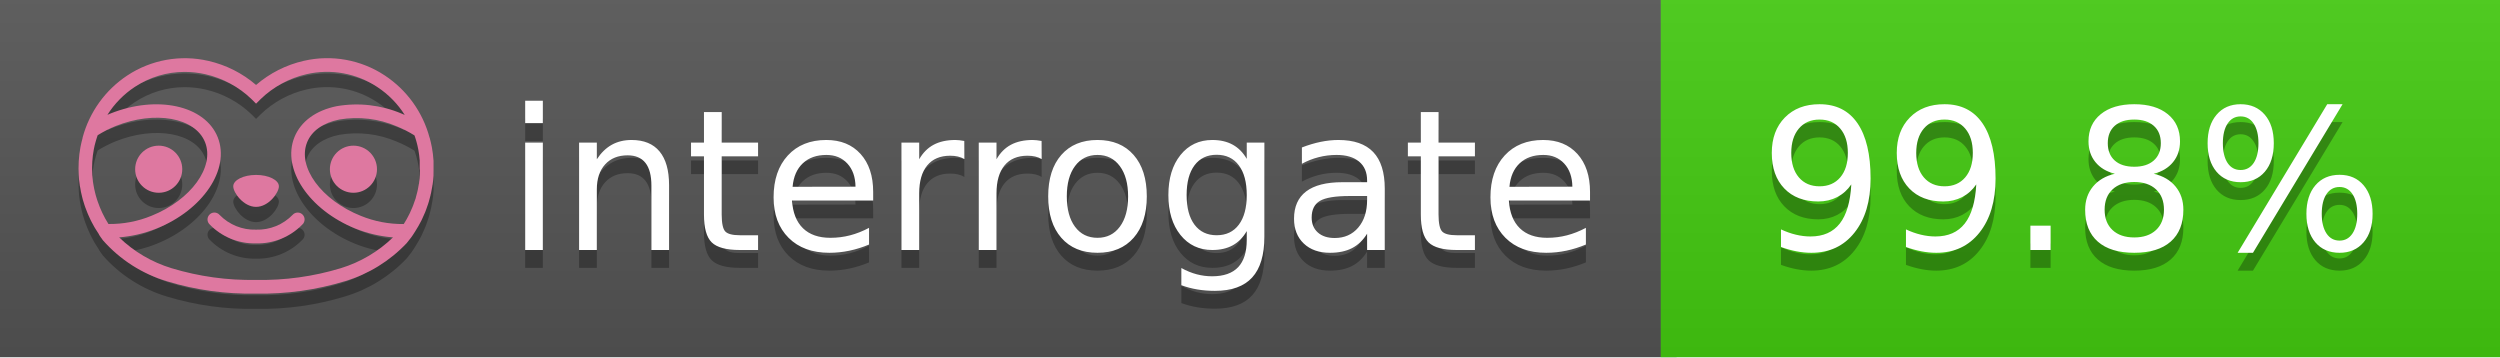
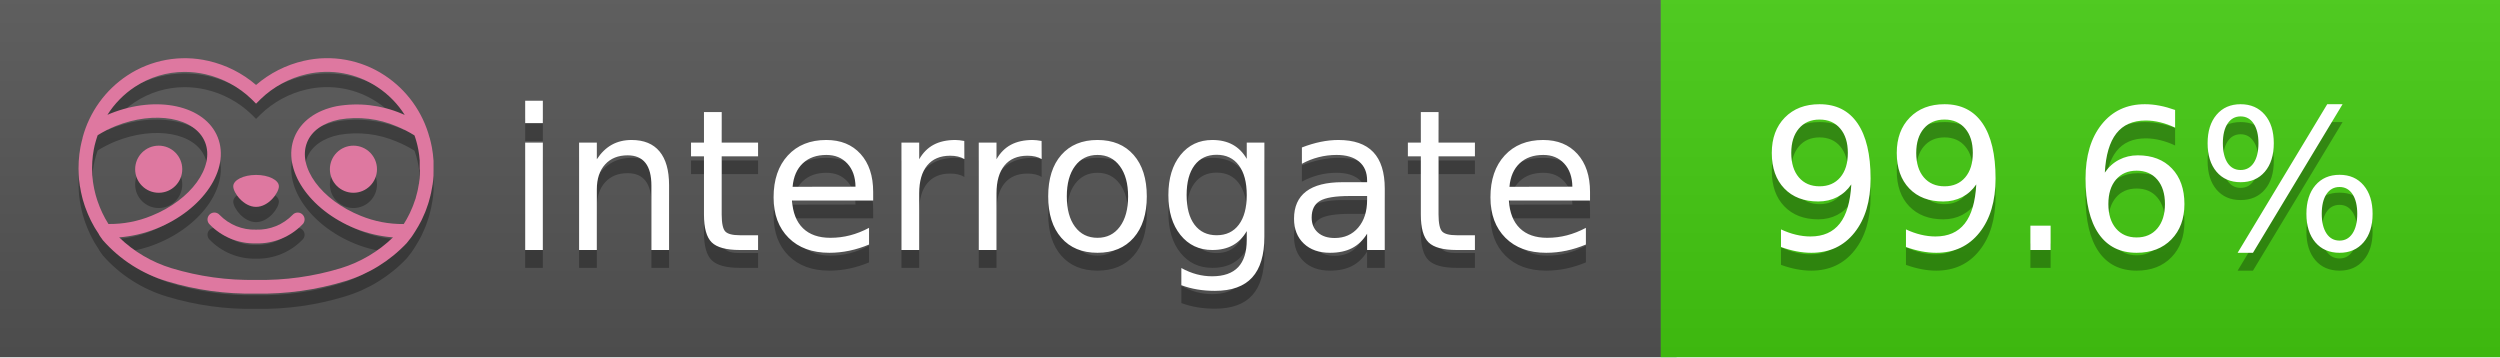
<svg xmlns="http://www.w3.org/2000/svg" width="140" height="20" viewBox="0 0 140 20" version="1.1" xml:space="preserve" style="fill-rule:evenodd;clip-rule:evenodd;stroke-linejoin:round;stroke-miterlimit:2;">
  <g transform="matrix(1,0,0,1,22,0)">
    <g id="backgrounds" transform="matrix(1.32789,0,0,1,-22.3892,0)">
      <rect x="0" y="0" width="71" height="20" style="fill:rgb(85,85,85);" />
    </g>
    <rect x="71" y="0" width="47" height="20" data-interrogate="color" style="fill:#4c1" />
    <g transform="matrix(1.19746,0,0,1,-22.3744,-4.85723e-16)">
      <rect x="0" y="0" width="118" height="20" style="fill:url(#_Linear1);" />
    </g>
  </g>
  <g fill="#fff" text-anchor="middle" font-family="DejaVu Sans,Verdana,Geneva,sans-serif" font-size="110">
    <text x="590" y="150" fill="#010101" fill-opacity=".3" transform="scale(.1)" textLength="610">interrogate</text>
    <text x="590" y="140" transform="scale(.1)" textLength="610">interrogate</text>
-     <text x="1160" y="150" fill="#010101" fill-opacity=".3" transform="scale(.1)" textLength="370" data-interrogate="result">99.8%</text>
-     <text x="1160" y="140" transform="scale(.1)" textLength="370" data-interrogate="result">99.8%</text>
+     <text x="1160" y="150" fill="#010101" fill-opacity=".3" transform="scale(.1)" textLength="370" data-interrogate="result">99.6%</text>
+     <text x="1160" y="140" transform="scale(.1)" textLength="370" data-interrogate="result">99.6%</text>
  </g>
  <g id="logo-shadow" transform="matrix(0.854876,0,0,0.854876,-6.73514,1.732)">
    <g transform="matrix(0.299012,0,0,0.299012,9.70229,-6.68582)">
      <path d="M50,64.25C52.76,64.25 55,61.13 55,59.75C55,58.37 52.76,57.25 50,57.25C47.24,57.25 45,58.37 45,59.75C45,61.13 47.24,64.25 50,64.25Z" style="fill:rgb(1,1,1);fill-opacity:0.3;fill-rule:nonzero;" />
    </g>
    <g transform="matrix(0.299012,0,0,0.299012,9.70229,-6.68582)">
      <path d="M88,49.05C86.506,43.475 83.018,38.638 78.2,35.46C72.969,32.002 66.539,30.844 60.43,32.26C56.576,33.145 52.995,34.958 50,37.54C46.998,34.958 43.411,33.149 39.55,32.27C33.441,30.853 27.011,32.011 21.78,35.47C16.97,38.652 13.489,43.489 12,49.06L12,49.13C11.82,49.79 11.66,50.46 11.53,51.13C11.146,53.207 11.021,55.323 11.16,57.43C11.16,58.03 11.26,58.63 11.34,59.23C11.34,59.51 11.43,59.79 11.48,60.07C11.53,60.35 11.58,60.68 11.64,60.98C11.7,61.28 11.8,61.69 11.89,62.05C11.98,62.41 11.99,62.47 12.05,62.68C12.16,63.07 12.28,63.46 12.41,63.84L12.58,64.34C12.72,64.74 12.88,65.14 13.04,65.53L13.23,65.98C13.403,66.373 13.583,66.767 13.77,67.16L13.99,67.59C14.19,67.97 14.39,68.35 14.61,68.73L14.87,69.15C15.1,69.52 15.33,69.89 15.58,70.26L15.58,70.32L15.99,70.93C16.14,71.14 16.29,71.36 16.45,71.57C20.206,75.83 25.086,78.95 30.53,80.57C36.839,82.48 43.41,83.385 50,83.25C56.599,83.374 63.177,82.456 69.49,80.53C74.644,78.978 79.303,76.102 83,72.19C83.34,71.78 83.65,71.35 84,70.92L84.18,70.66L84.33,70.44L84.41,70.32C84.55,70.12 84.67,69.9 84.81,69.7C85.07,69.3 85.32,68.89 85.55,68.48C85.78,68.07 86.02,67.65 86.23,67.22C86.31,67.05 86.39,66.88 86.47,66.7C86.67,66.28 86.85,65.87 87.03,65.44L87.23,64.92C87.397,64.487 87.55,64.05 87.69,63.61L87.85,63.09C87.98,62.64 88.1,62.19 88.21,61.74C88.21,61.57 88.3,61.39 88.33,61.22C88.43,60.75 88.52,60.22 88.6,59.79C88.6,59.64 88.66,59.49 88.68,59.33C88.77,58.71 88.84,58.08 88.88,57.45L88.88,54.17C88.817,53.164 88.693,52.162 88.51,51.17C88.38,50.5 88.23,49.84 88.05,49.17L88,49.05ZM85.89,56.44L85.89,57.23C85.89,57.78 85.79,58.32 85.72,58.86C85.72,59.01 85.72,59.15 85.65,59.3C85.59,59.7 85.51,60.11 85.43,60.51L85.32,60.99C85.23,61.38 85.12,61.77 85.01,62.16C85.01,62.31 84.93,62.46 84.88,62.6C84.74,63.04 84.59,63.47 84.42,63.9L84.27,64.28C84.1,64.71 83.91,65.14 83.71,65.56C83.51,65.98 83.43,66.12 83.28,66.4L83.01,66.91C82.83,67.223 82.643,67.537 82.45,67.85L82.35,68.01C79.121,68.047 75.918,67.434 72.93,66.21C64.27,62.74 59,55.52 61.18,50.11C62.18,47.6 64.7,45.82 68.26,45.11C72.489,44.395 76.835,44.908 80.78,46.59C82.141,47.144 83.453,47.813 84.7,48.59C84.76,48.76 84.82,48.93 84.88,49.1C84.94,49.27 85.05,49.63 85.12,49.9C85.28,50.5 85.44,51.1 85.55,51.73C85.691,52.507 85.792,53.292 85.85,54.08L85.85,55.89C85.85,56.12 85.91,56.25 85.91,56.45L85.89,56.44ZM17.66,68C16.668,66.435 15.869,64.756 15.28,63L15.17,62.68C15.06,62.35 14.96,62.01 14.87,61.68C14.823,61.493 14.777,61.31 14.73,61.13C14.66,60.84 14.59,60.55 14.53,60.27C14.47,59.99 14.43,59.72 14.38,59.44C14.33,59.16 14.3,59 14.27,58.78C14.2,58.27 14.15,57.78 14.11,57.23L14.11,57.03C14.008,55.236 14.122,53.437 14.45,51.67C14.56,51.06 14.71,50.46 14.88,49.87C14.96,49.59 15.04,49.32 15.13,49.05C15.22,48.78 15.24,48.72 15.3,48.55C16.548,47.774 17.859,47.105 19.22,46.55C27.86,43.09 36.65,44.67 38.82,50.08C40.99,55.49 35.73,62.74 27.09,66.2C24.101,67.431 20.893,68.043 17.66,68ZM68.57,77.68C62.554,79.508 56.287,80.376 50,80.25C43.737,80.37 37.495,79.506 31.5,77.69C27.185,76.38 23.243,74.062 20,70.93C22.815,70.706 25.58,70.055 28.2,69C38.37,64.92 44.39,56 41.6,49C38.81,42 28.27,39.72 18.1,43.8L17.43,44.09C18.973,41.648 21.019,39.561 23.43,37.97C26.671,35.824 30.473,34.68 34.36,34.68C35.884,34.681 37.404,34.852 38.89,35.19C42.694,36.049 46.191,37.935 49,40.64L50,41.64L51,40.64C53.797,37.937 57.279,36.049 61.07,35.18C66.402,33.947 72.014,34.968 76.57,38C78.98,39.588 81.026,41.671 82.57,44.11L81.9,43.82C77.409,41.921 72.464,41.355 67.66,42.19C63.08,43.12 59.79,45.54 58.39,49.02C55.6,55.97 61.62,64.94 71.79,69.02C74.414,70.07 77.182,70.714 80,70.93C76.776,74.05 72.859,76.363 68.57,77.68Z" style="fill:rgb(1,1,1);fill-opacity:0.3;fill-rule:nonzero;" />
    </g>
    <g transform="matrix(0.299012,0,0,0.299012,9.70229,-6.68582)">
      <circle cx="71.33" cy="56" r="5.16" style="fill:rgb(1,1,1);fill-opacity:0.3;" />
    </g>
    <g transform="matrix(0.299012,0,0,0.299012,9.70229,-6.68582)">
      <circle cx="28.67" cy="56" r="5.16" style="fill:rgb(1,1,1);fill-opacity:0.3;" />
    </g>
    <g transform="matrix(0.299012,0,0,0.299012,9.70229,-6.68582)">
      <path d="M58,66C55.912,68.161 53.003,69.339 50,69.24C46.997,69.339 44.088,68.161 42,66C41.714,65.677 41.302,65.491 40.87,65.491C40.042,65.491 39.361,66.172 39.361,67C39.361,67.368 39.496,67.724 39.74,68C42.403,70.804 46.134,72.35 50,72.25C53.862,72.347 57.59,70.802 60.25,68C60.495,67.725 60.63,67.369 60.63,67C60.63,66.174 59.951,65.495 59.125,65.495C58.695,65.495 58.285,65.679 58,66Z" style="fill:rgb(1,1,1);fill-opacity:0.3;fill-rule:nonzero;" />
    </g>
  </g>
  <g id="logo-pink" transform="matrix(0.854876,0,0,0.854876,-6.73514,0.877124)">
    <g transform="matrix(0.299012,0,0,0.299012,9.70229,-6.68582)">
      <path d="M50,64.25C52.76,64.25 55,61.13 55,59.75C55,58.37 52.76,57.25 50,57.25C47.24,57.25 45,58.37 45,59.75C45,61.13 47.24,64.25 50,64.25Z" style="fill:rgb(222,120,160);fill-rule:nonzero;" />
    </g>
    <g transform="matrix(0.299012,0,0,0.299012,9.70229,-6.68582)">
      <path d="M88,49.05C86.506,43.475 83.018,38.638 78.2,35.46C72.969,32.002 66.539,30.844 60.43,32.26C56.576,33.145 52.995,34.958 50,37.54C46.998,34.958 43.411,33.149 39.55,32.27C33.441,30.853 27.011,32.011 21.78,35.47C16.97,38.652 13.489,43.489 12,49.06L12,49.13C11.82,49.79 11.66,50.46 11.53,51.13C11.146,53.207 11.021,55.323 11.16,57.43C11.16,58.03 11.26,58.63 11.34,59.23C11.34,59.51 11.43,59.79 11.48,60.07C11.53,60.35 11.58,60.68 11.64,60.98C11.7,61.28 11.8,61.69 11.89,62.05C11.98,62.41 11.99,62.47 12.05,62.68C12.16,63.07 12.28,63.46 12.41,63.84L12.58,64.34C12.72,64.74 12.88,65.14 13.04,65.53L13.23,65.98C13.403,66.373 13.583,66.767 13.77,67.16L13.99,67.59C14.19,67.97 14.39,68.35 14.61,68.73L14.87,69.15C15.1,69.52 15.33,69.89 15.58,70.26L15.58,70.32L15.99,70.93C16.14,71.14 16.29,71.36 16.45,71.57C20.206,75.83 25.086,78.95 30.53,80.57C36.839,82.48 43.41,83.385 50,83.25C56.599,83.374 63.177,82.456 69.49,80.53C74.644,78.978 79.303,76.102 83,72.19C83.34,71.78 83.65,71.35 84,70.92L84.18,70.66L84.33,70.44L84.41,70.32C84.55,70.12 84.67,69.9 84.81,69.7C85.07,69.3 85.32,68.89 85.55,68.48C85.78,68.07 86.02,67.65 86.23,67.22C86.31,67.05 86.39,66.88 86.47,66.7C86.67,66.28 86.85,65.87 87.03,65.44L87.23,64.92C87.397,64.487 87.55,64.05 87.69,63.61L87.85,63.09C87.98,62.64 88.1,62.19 88.21,61.74C88.21,61.57 88.3,61.39 88.33,61.22C88.43,60.75 88.52,60.22 88.6,59.79C88.6,59.64 88.66,59.49 88.68,59.33C88.77,58.71 88.84,58.08 88.88,57.45L88.88,54.17C88.817,53.164 88.693,52.162 88.51,51.17C88.38,50.5 88.23,49.84 88.05,49.17L88,49.05ZM85.89,56.44L85.89,57.23C85.89,57.78 85.79,58.32 85.72,58.86C85.72,59.01 85.72,59.15 85.65,59.3C85.59,59.7 85.51,60.11 85.43,60.51L85.32,60.99C85.23,61.38 85.12,61.77 85.01,62.16C85.01,62.31 84.93,62.46 84.88,62.6C84.74,63.04 84.59,63.47 84.42,63.9L84.27,64.28C84.1,64.71 83.91,65.14 83.71,65.56C83.51,65.98 83.43,66.12 83.28,66.4L83.01,66.91C82.83,67.223 82.643,67.537 82.45,67.85L82.35,68.01C79.121,68.047 75.918,67.434 72.93,66.21C64.27,62.74 59,55.52 61.18,50.11C62.18,47.6 64.7,45.82 68.26,45.11C72.489,44.395 76.835,44.908 80.78,46.59C82.141,47.144 83.453,47.813 84.7,48.59C84.76,48.76 84.82,48.93 84.88,49.1C84.94,49.27 85.05,49.63 85.12,49.9C85.28,50.5 85.44,51.1 85.55,51.73C85.691,52.507 85.792,53.292 85.85,54.08L85.85,55.89C85.85,56.12 85.91,56.25 85.91,56.45L85.89,56.44ZM17.66,68C16.668,66.435 15.869,64.756 15.28,63L15.17,62.68C15.06,62.35 14.96,62.01 14.87,61.68C14.823,61.493 14.777,61.31 14.73,61.13C14.66,60.84 14.59,60.55 14.53,60.27C14.47,59.99 14.43,59.72 14.38,59.44C14.33,59.16 14.3,59 14.27,58.78C14.2,58.27 14.15,57.78 14.11,57.23L14.11,57.03C14.008,55.236 14.122,53.437 14.45,51.67C14.56,51.06 14.71,50.46 14.88,49.87C14.96,49.59 15.04,49.32 15.13,49.05C15.22,48.78 15.24,48.72 15.3,48.55C16.548,47.774 17.859,47.105 19.22,46.55C27.86,43.09 36.65,44.67 38.82,50.08C40.99,55.49 35.73,62.74 27.09,66.2C24.101,67.431 20.893,68.043 17.66,68ZM68.57,77.68C62.554,79.508 56.287,80.376 50,80.25C43.737,80.37 37.495,79.506 31.5,77.69C27.185,76.38 23.243,74.062 20,70.93C22.815,70.706 25.58,70.055 28.2,69C38.37,64.92 44.39,56 41.6,49C38.81,42 28.27,39.72 18.1,43.8L17.43,44.09C18.973,41.648 21.019,39.561 23.43,37.97C26.671,35.824 30.473,34.68 34.36,34.68C35.884,34.681 37.404,34.852 38.89,35.19C42.694,36.049 46.191,37.935 49,40.64L50,41.64L51,40.64C53.797,37.937 57.279,36.049 61.07,35.18C66.402,33.947 72.014,34.968 76.57,38C78.98,39.588 81.026,41.671 82.57,44.11L81.9,43.82C77.409,41.921 72.464,41.355 67.66,42.19C63.08,43.12 59.79,45.54 58.39,49.02C55.6,55.97 61.62,64.94 71.79,69.02C74.414,70.07 77.182,70.714 80,70.93C76.776,74.05 72.859,76.363 68.57,77.68Z" style="fill:rgb(222,120,160);fill-rule:nonzero;" />
    </g>
    <g transform="matrix(0.299012,0,0,0.299012,9.70229,-6.68582)">
      <circle cx="71.33" cy="56" r="5.16" style="fill:rgb(222,120,160);" />
    </g>
    <g transform="matrix(0.299012,0,0,0.299012,9.70229,-6.68582)">
      <circle cx="28.67" cy="56" r="5.16" style="fill:rgb(222,120,160);" />
    </g>
    <g transform="matrix(0.299012,0,0,0.299012,9.70229,-6.68582)">
      <path d="M58,66C55.912,68.161 53.003,69.339 50,69.24C46.997,69.339 44.088,68.161 42,66C41.714,65.677 41.302,65.491 40.87,65.491C40.042,65.491 39.361,66.172 39.361,67C39.361,67.368 39.496,67.724 39.74,68C42.403,70.804 46.134,72.35 50,72.25C53.862,72.347 57.59,70.802 60.25,68C60.495,67.725 60.63,67.369 60.63,67C60.63,66.174 59.951,65.495 59.125,65.495C58.695,65.495 58.285,65.679 58,66Z" style="fill:rgb(222,120,160);fill-rule:nonzero;" />
    </g>
  </g>
  <defs>
    <linearGradient id="_Linear1" x1="0" y1="0" x2="1" y2="0" gradientUnits="userSpaceOnUse" gradientTransform="matrix(1.22465e-15,20,-20,1.22465e-15,0,0)">
      <stop offset="0" style="stop-color:rgb(187,187,187);stop-opacity:0.1" />
      <stop offset="1" style="stop-color:black;stop-opacity:0.1" />
    </linearGradient>
  </defs>
</svg>
